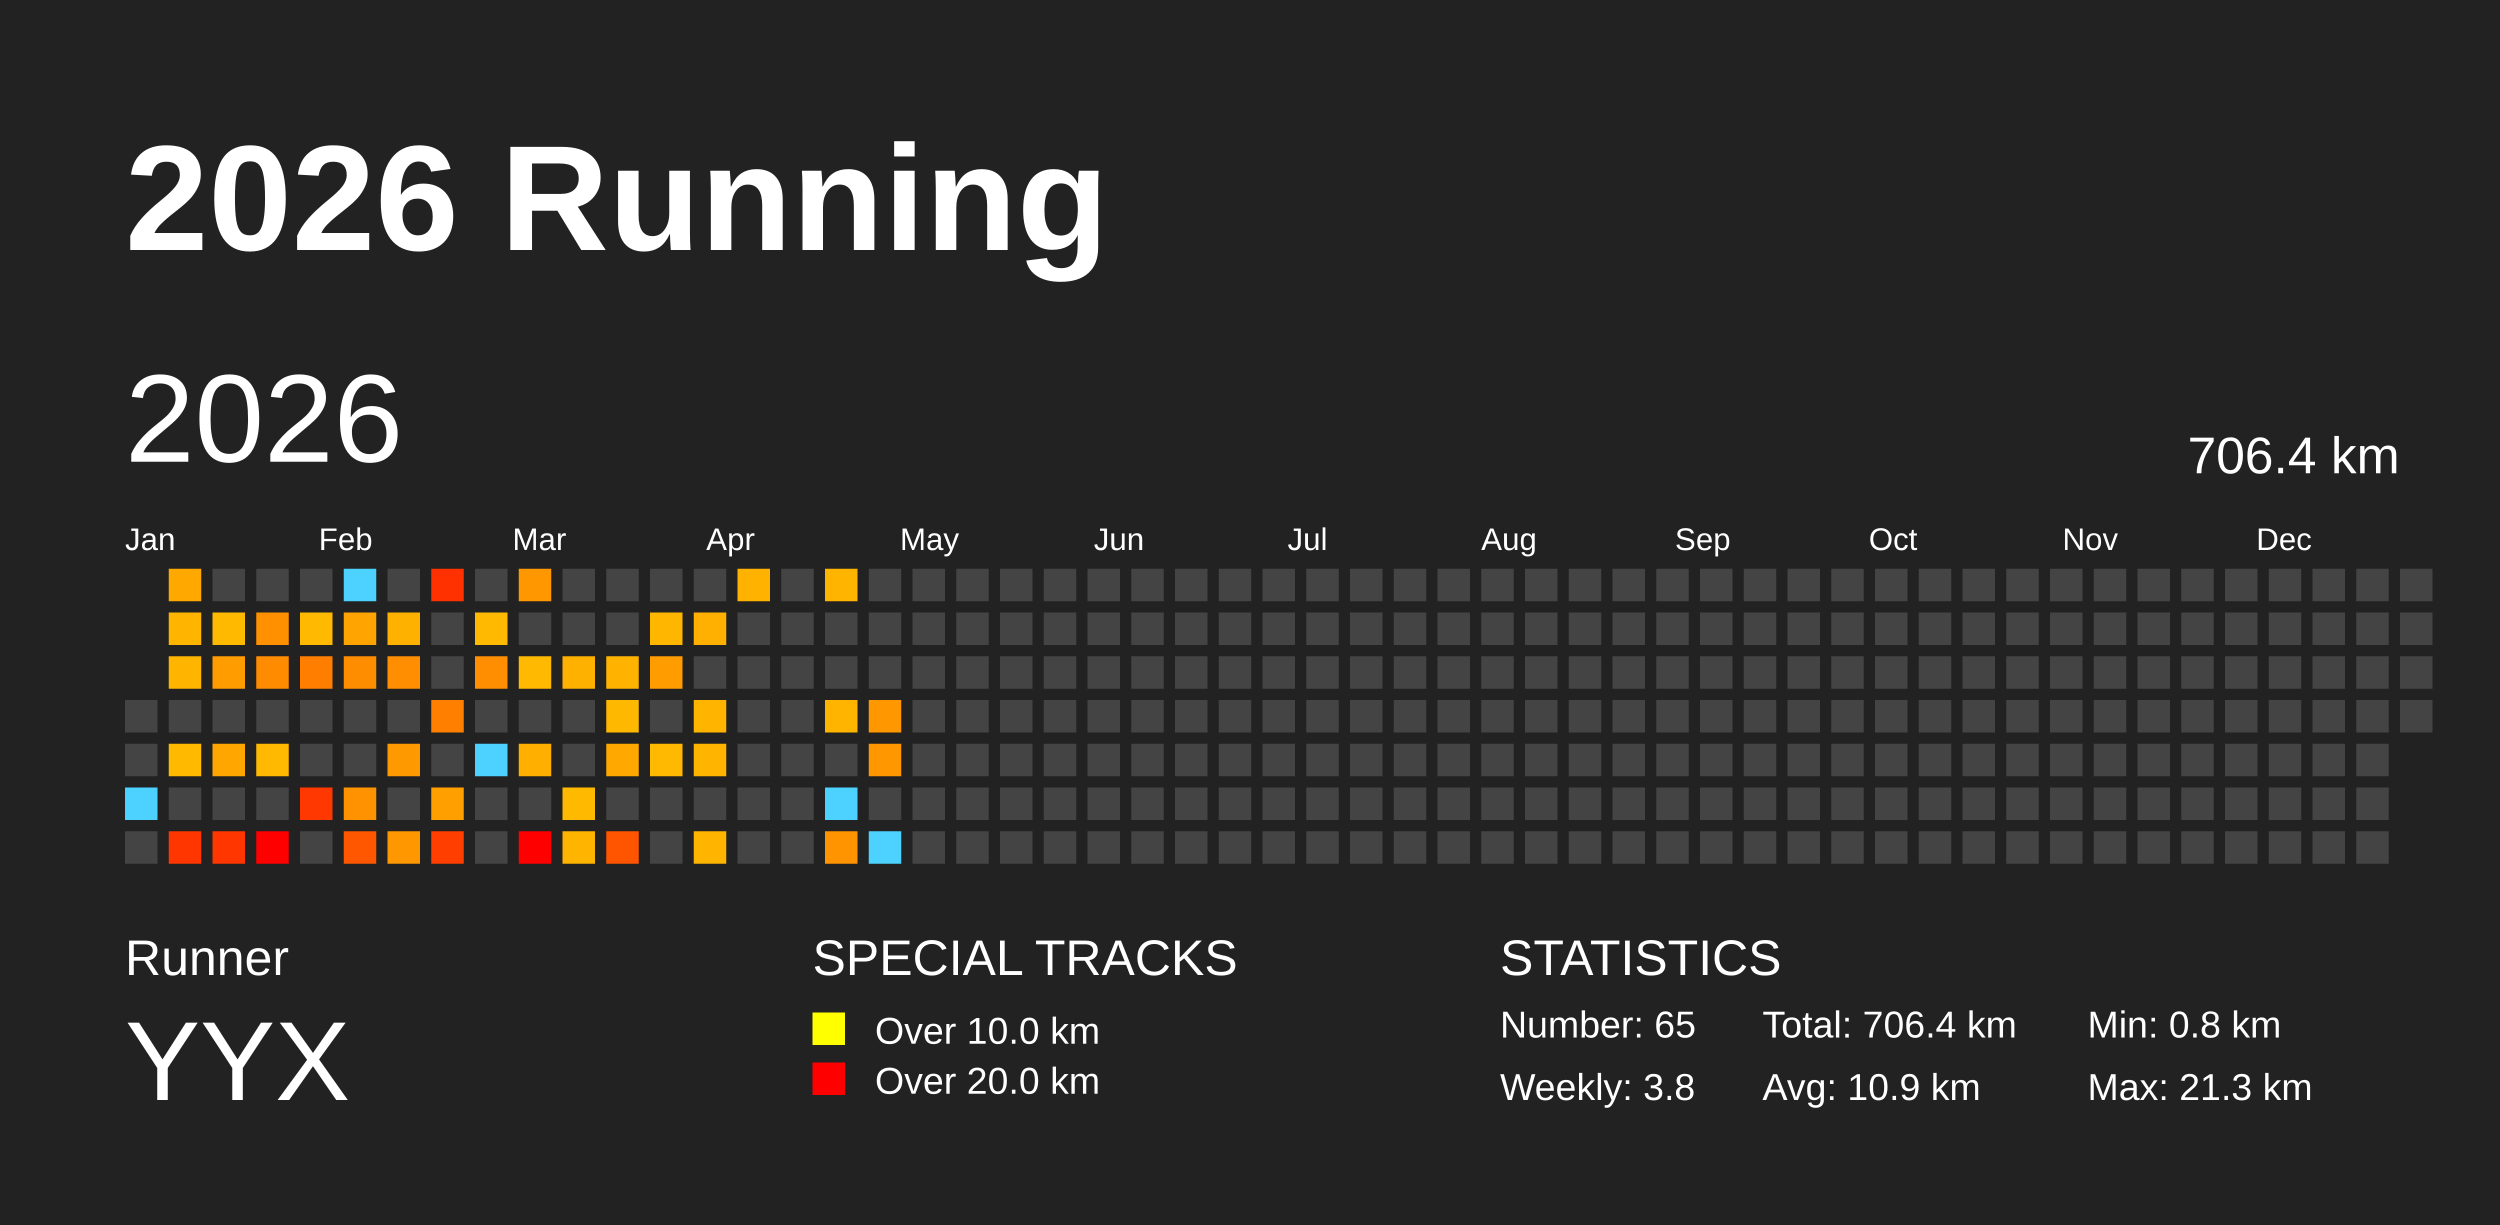
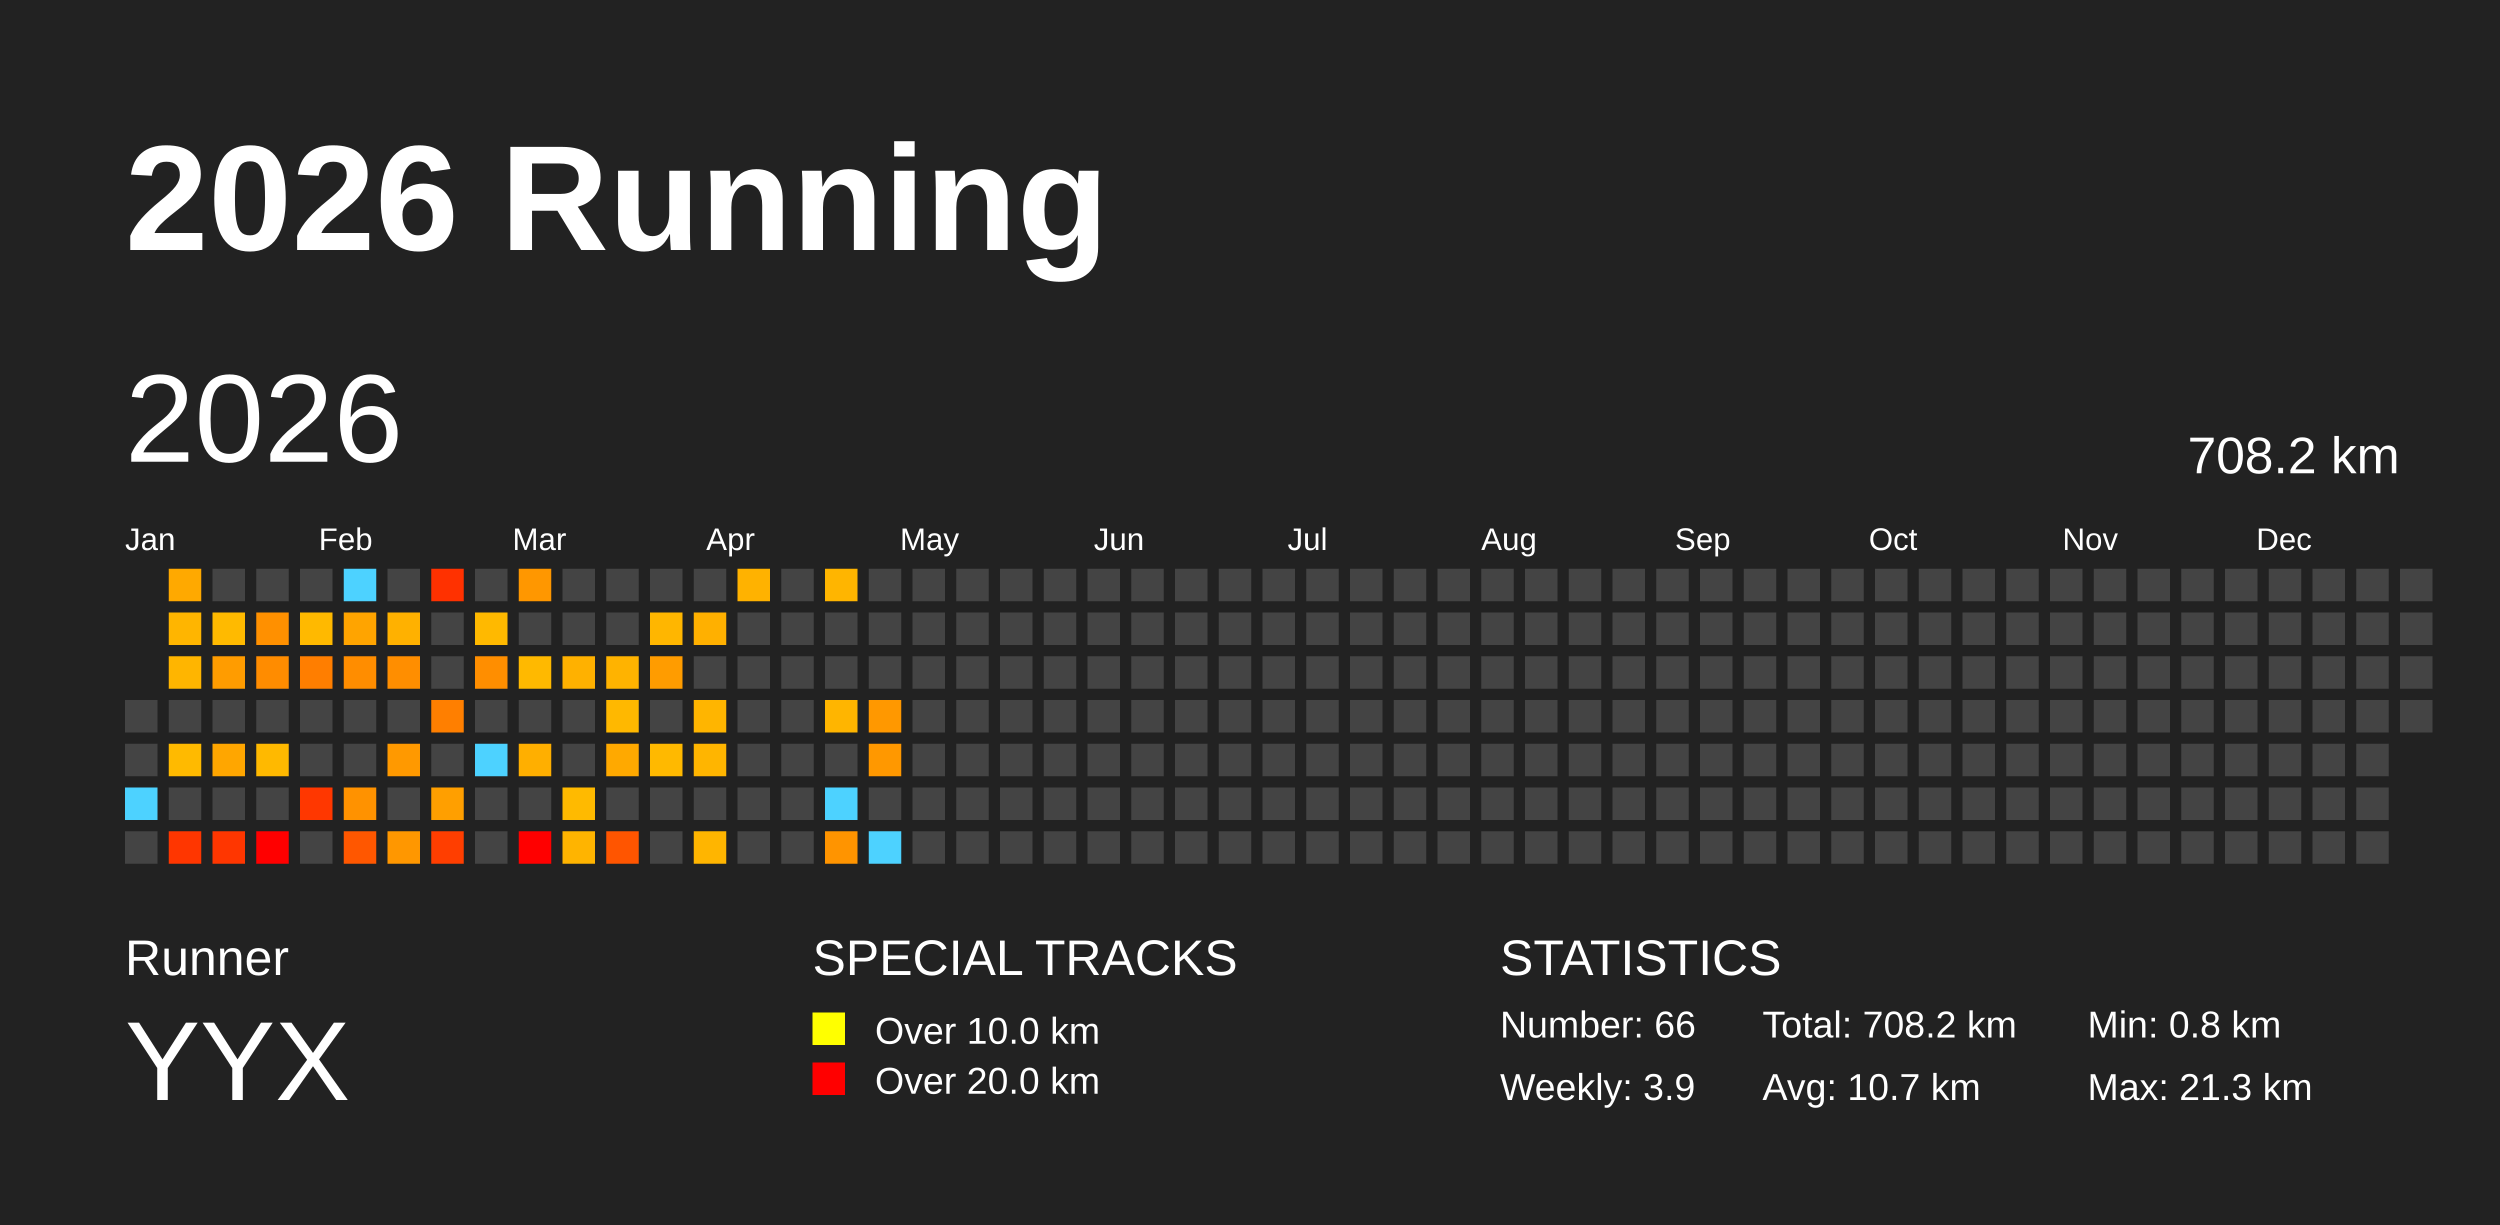
<svg xmlns="http://www.w3.org/2000/svg" baseProfile="full" height="98mm" version="1.1" viewBox="0,0,200,98" width="200mm">
  <defs />
  <rect fill="#222222" height="98" width="200" x="0" y="0" />
  <text fill="#FFFFFF" style="font-size:12px; font-family:Arial; font-weight:bold;" x="10" y="20">2026 Running</text>
  <text fill="#FFFFFF" style="font-size:4px; font-family:Arial" x="10" y="78">Runner</text>
  <text fill="#FFFFFF" style="font-size:9px; font-family:Arial" x="10" y="88">YYX</text>
  <text fill="#FFFFFF" style="font-size:4px; font-family:Arial" x="65" y="78">SPECIAL TRACKS</text>
  <rect fill="yellow" height="2.6" width="2.6" x="65" y="81" />
  <text fill="#FFFFFF" style="font-size:3px; font-family:Arial" x="70" y="83.5">Over 10.0 km</text>
  <rect fill="red" height="2.6" width="2.6" x="65" y="85" />
  <text fill="#FFFFFF" style="font-size:3px; font-family:Arial" x="70" y="87.5">Over 20.0 km</text>
  <text fill="#FFFFFF" style="font-size:4px; font-family:Arial" x="120" y="78">STATISTICS</text>
-   <text fill="#FFFFFF" style="font-size:3px; font-family:Arial" x="120" y="83">Number: 65</text>
-   <text fill="#FFFFFF" style="font-size:3px; font-family:Arial" x="120" y="88">Weekly: 3.8</text>
-   <text fill="#FFFFFF" style="font-size:3px; font-family:Arial" x="141" y="83">Total: 706.4 km</text>
-   <text fill="#FFFFFF" style="font-size:3px; font-family:Arial" x="141" y="88">Avg: 10.9 km</text>
+   <text fill="#FFFFFF" style="font-size:3px; font-family:Arial" x="120" y="83">Number: 66</text>
+   <text fill="#FFFFFF" style="font-size:3px; font-family:Arial" x="120" y="88">Weekly: 3.9</text>
+   <text fill="#FFFFFF" style="font-size:3px; font-family:Arial" x="141" y="83">Total: 708.2 km</text>
+   <text fill="#FFFFFF" style="font-size:3px; font-family:Arial" x="141" y="88">Avg: 10.7 km</text>
  <text fill="#FFFFFF" style="font-size:3px; font-family:Arial" x="167" y="83">Min: 0.8 km</text>
  <text fill="#FFFFFF" style="font-size:3px; font-family:Arial" x="167" y="88">Max: 21.3 km</text>
  <text dominant-baseline="hanging" fill="#FFFFFF" style="font-size:10.0px; font-family:Arial;" x="10" y="30">2026</text>
-   <text dominant-baseline="hanging" fill="#FFFFFF" style="font-size:4.125px; font-family:Arial;" x="175" y="35">706.4 km</text>
+   <text dominant-baseline="hanging" fill="#FFFFFF" style="font-size:4.125px; font-family:Arial;" x="175" y="35">708.2 km</text>
  <text fill="#FFFFFF" style="font-size:2.5px; font-family:Arial" x="10.0" y="44">Jan</text>
  <text fill="#FFFFFF" style="font-size:2.5px; font-family:Arial" x="25.5" y="44">Feb</text>
  <text fill="#FFFFFF" style="font-size:2.5px; font-family:Arial" x="41.0" y="44">Mar</text>
  <text fill="#FFFFFF" style="font-size:2.5px; font-family:Arial" x="56.5" y="44">Apr</text>
  <text fill="#FFFFFF" style="font-size:2.5px; font-family:Arial" x="72.0" y="44">May</text>
  <text fill="#FFFFFF" style="font-size:2.5px; font-family:Arial" x="87.5" y="44">Jun</text>
  <text fill="#FFFFFF" style="font-size:2.5px; font-family:Arial" x="103.0" y="44">Jul</text>
  <text fill="#FFFFFF" style="font-size:2.5px; font-family:Arial" x="118.5" y="44">Aug</text>
  <text fill="#FFFFFF" style="font-size:2.5px; font-family:Arial" x="134.0" y="44">Sep</text>
  <text fill="#FFFFFF" style="font-size:2.5px; font-family:Arial" x="149.5" y="44">Oct</text>
  <text fill="#FFFFFF" style="font-size:2.5px; font-family:Arial" x="165.0" y="44">Nov</text>
  <text fill="#FFFFFF" style="font-size:2.5px; font-family:Arial" x="180.5" y="44">Dec</text>
  <rect fill="#444444" height="2.6" width="2.6" x="10.0" y="56.0" />
  <rect fill="#444444" height="2.6" width="2.6" x="10.0" y="59.5" />
  <rect fill="#4dd2ff" height="2.6" width="2.6" x="10.0" y="63.0" />
  <rect fill="#444444" height="2.6" width="2.6" x="10.0" y="66.5" />
  <rect fill="#ffa900" height="2.6" width="2.6" x="13.5" y="45.5" />
  <rect fill="#ffb500" height="2.6" width="2.6" x="13.5" y="49.0" />
  <rect fill="#ffb500" height="2.6" width="2.6" x="13.5" y="52.5" />
  <rect fill="#444444" height="2.6" width="2.6" x="13.5" y="56.0" />
  <rect fill="#ffba00" height="2.6" width="2.6" x="13.5" y="59.5" />
  <rect fill="#444444" height="2.6" width="2.6" x="13.5" y="63.0" />
  <rect fill="#ff3600" height="2.6" width="2.6" x="13.5" y="66.5" />
  <rect fill="#444444" height="2.6" width="2.6" x="17.0" y="45.5" />
  <rect fill="#ffba00" height="2.6" width="2.6" x="17.0" y="49.0" />
  <rect fill="#ff9c00" height="2.6" width="2.6" x="17.0" y="52.5" />
  <rect fill="#444444" height="2.6" width="2.6" x="17.0" y="56.0" />
  <rect fill="#ffa600" height="2.6" width="2.6" x="17.0" y="59.5" />
  <rect fill="#444444" height="2.6" width="2.6" x="17.0" y="63.0" />
  <rect fill="#ff3600" height="2.6" width="2.6" x="17.0" y="66.5" />
  <rect fill="#444444" height="2.6" width="2.6" x="20.5" y="45.5" />
  <rect fill="#ff9000" height="2.6" width="2.6" x="20.5" y="49.0" />
  <rect fill="#ff8c00" height="2.6" width="2.6" x="20.5" y="52.5" />
  <rect fill="#444444" height="2.6" width="2.6" x="20.5" y="56.0" />
  <rect fill="#ffb900" height="2.6" width="2.6" x="20.5" y="59.5" />
  <rect fill="#444444" height="2.6" width="2.6" x="20.5" y="63.0" />
  <rect fill="red" height="2.6" width="2.6" x="20.5" y="66.5" />
  <rect fill="#444444" height="2.6" width="2.6" x="24.0" y="45.5" />
  <rect fill="#ffb900" height="2.6" width="2.6" x="24.0" y="49.0" />
  <rect fill="#ff7e00" height="2.6" width="2.6" x="24.0" y="52.5" />
  <rect fill="#444444" height="2.6" width="2.6" x="24.0" y="56.0" />
  <rect fill="#444444" height="2.6" width="2.6" x="24.0" y="59.5" />
  <rect fill="#ff3700" height="2.6" width="2.6" x="24.0" y="63.0" />
  <rect fill="#444444" height="2.6" width="2.6" x="24.0" y="66.5" />
  <rect fill="#4dd2ff" height="2.6" width="2.6" x="27.5" y="45.5" />
  <rect fill="#ffa400" height="2.6" width="2.6" x="27.5" y="49.0" />
  <rect fill="#ff8d00" height="2.6" width="2.6" x="27.5" y="52.5" />
  <rect fill="#444444" height="2.6" width="2.6" x="27.5" y="56.0" />
  <rect fill="#444444" height="2.6" width="2.6" x="27.5" y="59.5" />
  <rect fill="#ff9200" height="2.6" width="2.6" x="27.5" y="63.0" />
  <rect fill="#ff5700" height="2.6" width="2.6" x="27.5" y="66.5" />
  <rect fill="#444444" height="2.6" width="2.6" x="31.0" y="45.5" />
  <rect fill="#ffb100" height="2.6" width="2.6" x="31.0" y="49.0" />
  <rect fill="#ff8e00" height="2.6" width="2.6" x="31.0" y="52.5" />
  <rect fill="#444444" height="2.6" width="2.6" x="31.0" y="56.0" />
  <rect fill="#ff9900" height="2.6" width="2.6" x="31.0" y="59.5" />
  <rect fill="#444444" height="2.6" width="2.6" x="31.0" y="63.0" />
  <rect fill="#ff9700" height="2.6" width="2.6" x="31.0" y="66.5" />
  <rect fill="#ff3100" height="2.6" width="2.6" x="34.5" y="45.5" />
  <rect fill="#444444" height="2.6" width="2.6" x="34.5" y="49.0" />
  <rect fill="#444444" height="2.6" width="2.6" x="34.5" y="52.5" />
  <rect fill="#ff7f00" height="2.6" width="2.6" x="34.5" y="56.0" />
  <rect fill="#444444" height="2.6" width="2.6" x="34.5" y="59.5" />
  <rect fill="#ff9f00" height="2.6" width="2.6" x="34.5" y="63.0" />
  <rect fill="#ff3e00" height="2.6" width="2.6" x="34.5" y="66.5" />
  <rect fill="#444444" height="2.6" width="2.6" x="38.0" y="45.5" />
  <rect fill="#ffb900" height="2.6" width="2.6" x="38.0" y="49.0" />
  <rect fill="#ff8e00" height="2.6" width="2.6" x="38.0" y="52.5" />
  <rect fill="#444444" height="2.6" width="2.6" x="38.0" y="56.0" />
  <rect fill="#4dd2ff" height="2.6" width="2.6" x="38.0" y="59.5" />
  <rect fill="#444444" height="2.6" width="2.6" x="38.0" y="63.0" />
  <rect fill="#444444" height="2.6" width="2.6" x="38.0" y="66.5" />
  <rect fill="#ff9700" height="2.6" width="2.6" x="41.5" y="45.5" />
  <rect fill="#444444" height="2.6" width="2.6" x="41.5" y="49.0" />
  <rect fill="#ffb900" height="2.6" width="2.6" x="41.5" y="52.5" />
  <rect fill="#444444" height="2.6" width="2.6" x="41.5" y="56.0" />
  <rect fill="#ffaf00" height="2.6" width="2.6" x="41.5" y="59.5" />
  <rect fill="#444444" height="2.6" width="2.6" x="41.5" y="63.0" />
  <rect fill="red" height="2.6" width="2.6" x="41.5" y="66.5" />
  <rect fill="#444444" height="2.6" width="2.6" x="45.0" y="45.5" />
  <rect fill="#444444" height="2.6" width="2.6" x="45.0" y="49.0" />
  <rect fill="#ffb100" height="2.6" width="2.6" x="45.0" y="52.5" />
  <rect fill="#444444" height="2.6" width="2.6" x="45.0" y="56.0" />
  <rect fill="#444444" height="2.6" width="2.6" x="45.0" y="59.5" />
  <rect fill="#ffba00" height="2.6" width="2.6" x="45.0" y="63.0" />
  <rect fill="#ffb400" height="2.6" width="2.6" x="45.0" y="66.5" />
  <rect fill="#444444" height="2.6" width="2.6" x="48.5" y="45.5" />
  <rect fill="#444444" height="2.6" width="2.6" x="48.5" y="49.0" />
  <rect fill="#ffb300" height="2.6" width="2.6" x="48.5" y="52.5" />
  <rect fill="#ffb800" height="2.6" width="2.6" x="48.5" y="56.0" />
  <rect fill="#ffa900" height="2.6" width="2.6" x="48.5" y="59.5" />
  <rect fill="#444444" height="2.6" width="2.6" x="48.5" y="63.0" />
  <rect fill="#ff5500" height="2.6" width="2.6" x="48.5" y="66.5" />
  <rect fill="#444444" height="2.6" width="2.6" x="52.0" y="45.5" />
  <rect fill="#ffb600" height="2.6" width="2.6" x="52.0" y="49.0" />
  <rect fill="#ff9c00" height="2.6" width="2.6" x="52.0" y="52.5" />
  <rect fill="#444444" height="2.6" width="2.6" x="52.0" y="56.0" />
  <rect fill="#ffb900" height="2.6" width="2.6" x="52.0" y="59.5" />
  <rect fill="#444444" height="2.6" width="2.6" x="52.0" y="63.0" />
  <rect fill="#444444" height="2.6" width="2.6" x="52.0" y="66.5" />
  <rect fill="#444444" height="2.6" width="2.6" x="55.5" y="45.5" />
  <rect fill="#ffb000" height="2.6" width="2.6" x="55.5" y="49.0" />
  <rect fill="#444444" height="2.6" width="2.6" x="55.5" y="52.5" />
  <rect fill="#ffb500" height="2.6" width="2.6" x="55.5" y="56.0" />
  <rect fill="#ffb500" height="2.6" width="2.6" x="55.5" y="59.5" />
  <rect fill="#444444" height="2.6" width="2.6" x="55.5" y="63.0" />
  <rect fill="#ffb500" height="2.6" width="2.6" x="55.5" y="66.5" />
  <rect fill="#ffb200" height="2.6" width="2.6" x="59.0" y="45.5" />
  <rect fill="#444444" height="2.6" width="2.6" x="59.0" y="49.0" />
  <rect fill="#444444" height="2.6" width="2.6" x="59.0" y="52.5" />
  <rect fill="#444444" height="2.6" width="2.6" x="59.0" y="56.0" />
  <rect fill="#444444" height="2.6" width="2.6" x="59.0" y="59.5" />
  <rect fill="#444444" height="2.6" width="2.6" x="59.0" y="63.0" />
  <rect fill="#444444" height="2.6" width="2.6" x="59.0" y="66.5" />
  <rect fill="#444444" height="2.6" width="2.6" x="62.5" y="45.5" />
  <rect fill="#444444" height="2.6" width="2.6" x="62.5" y="49.0" />
  <rect fill="#444444" height="2.6" width="2.6" x="62.5" y="52.5" />
  <rect fill="#444444" height="2.6" width="2.6" x="62.5" y="56.0" />
  <rect fill="#444444" height="2.6" width="2.6" x="62.5" y="59.5" />
  <rect fill="#444444" height="2.6" width="2.6" x="62.5" y="63.0" />
  <rect fill="#444444" height="2.6" width="2.6" x="62.5" y="66.5" />
  <rect fill="#ffb500" height="2.6" width="2.6" x="66.0" y="45.5" />
  <rect fill="#444444" height="2.6" width="2.6" x="66.0" y="49.0" />
  <rect fill="#444444" height="2.6" width="2.6" x="66.0" y="52.5" />
  <rect fill="#ffb500" height="2.6" width="2.6" x="66.0" y="56.0" />
  <rect fill="#444444" height="2.6" width="2.6" x="66.0" y="59.5" />
  <rect fill="#4dd2ff" height="2.6" width="2.6" x="66.0" y="63.0" />
  <rect fill="#ff9400" height="2.6" width="2.6" x="66.0" y="66.5" />
  <rect fill="#444444" height="2.6" width="2.6" x="69.5" y="45.5" />
  <rect fill="#444444" height="2.6" width="2.6" x="69.5" y="49.0" />
  <rect fill="#444444" height="2.6" width="2.6" x="69.5" y="52.5" />
  <rect fill="#ff9800" height="2.6" width="2.6" x="69.5" y="56.0" />
  <rect fill="#ff9800" height="2.6" width="2.6" x="69.5" y="59.5" />
  <rect fill="#444444" height="2.6" width="2.6" x="69.5" y="63.0" />
  <rect fill="#4dd2ff" height="2.6" width="2.6" x="69.5" y="66.5" />
  <rect fill="#444444" height="2.6" width="2.6" x="73.0" y="45.5" />
  <rect fill="#444444" height="2.6" width="2.6" x="73.0" y="49.0" />
  <rect fill="#444444" height="2.6" width="2.6" x="73.0" y="52.5" />
  <rect fill="#444444" height="2.6" width="2.6" x="73.0" y="56.0" />
  <rect fill="#444444" height="2.6" width="2.6" x="73.0" y="59.5" />
  <rect fill="#444444" height="2.6" width="2.6" x="73.0" y="63.0" />
  <rect fill="#444444" height="2.6" width="2.6" x="73.0" y="66.5" />
  <rect fill="#444444" height="2.6" width="2.6" x="76.5" y="45.5" />
  <rect fill="#444444" height="2.6" width="2.6" x="76.5" y="49.0" />
  <rect fill="#444444" height="2.6" width="2.6" x="76.5" y="52.5" />
  <rect fill="#444444" height="2.6" width="2.6" x="76.5" y="56.0" />
  <rect fill="#444444" height="2.6" width="2.6" x="76.5" y="59.5" />
  <rect fill="#444444" height="2.6" width="2.6" x="76.5" y="63.0" />
  <rect fill="#444444" height="2.6" width="2.6" x="76.5" y="66.5" />
  <rect fill="#444444" height="2.6" width="2.6" x="80.0" y="45.5" />
  <rect fill="#444444" height="2.6" width="2.6" x="80.0" y="49.0" />
  <rect fill="#444444" height="2.6" width="2.6" x="80.0" y="52.5" />
  <rect fill="#444444" height="2.6" width="2.6" x="80.0" y="56.0" />
  <rect fill="#444444" height="2.6" width="2.6" x="80.0" y="59.5" />
  <rect fill="#444444" height="2.6" width="2.6" x="80.0" y="63.0" />
  <rect fill="#444444" height="2.6" width="2.6" x="80.0" y="66.5" />
  <rect fill="#444444" height="2.6" width="2.6" x="83.5" y="45.5" />
  <rect fill="#444444" height="2.6" width="2.6" x="83.5" y="49.0" />
  <rect fill="#444444" height="2.6" width="2.6" x="83.5" y="52.5" />
  <rect fill="#444444" height="2.6" width="2.6" x="83.5" y="56.0" />
  <rect fill="#444444" height="2.6" width="2.6" x="83.5" y="59.5" />
  <rect fill="#444444" height="2.6" width="2.6" x="83.5" y="63.0" />
  <rect fill="#444444" height="2.6" width="2.6" x="83.5" y="66.5" />
  <rect fill="#444444" height="2.6" width="2.6" x="87.0" y="45.5" />
  <rect fill="#444444" height="2.6" width="2.6" x="87.0" y="49.0" />
  <rect fill="#444444" height="2.6" width="2.6" x="87.0" y="52.5" />
  <rect fill="#444444" height="2.6" width="2.6" x="87.0" y="56.0" />
  <rect fill="#444444" height="2.6" width="2.6" x="87.0" y="59.5" />
  <rect fill="#444444" height="2.6" width="2.6" x="87.0" y="63.0" />
  <rect fill="#444444" height="2.6" width="2.6" x="87.0" y="66.5" />
  <rect fill="#444444" height="2.6" width="2.6" x="90.5" y="45.5" />
  <rect fill="#444444" height="2.6" width="2.6" x="90.5" y="49.0" />
  <rect fill="#444444" height="2.6" width="2.6" x="90.5" y="52.5" />
  <rect fill="#444444" height="2.6" width="2.6" x="90.5" y="56.0" />
  <rect fill="#444444" height="2.6" width="2.6" x="90.5" y="59.5" />
  <rect fill="#444444" height="2.6" width="2.6" x="90.5" y="63.0" />
  <rect fill="#444444" height="2.6" width="2.6" x="90.5" y="66.5" />
  <rect fill="#444444" height="2.6" width="2.6" x="94.0" y="45.5" />
  <rect fill="#444444" height="2.6" width="2.6" x="94.0" y="49.0" />
  <rect fill="#444444" height="2.6" width="2.6" x="94.0" y="52.5" />
  <rect fill="#444444" height="2.6" width="2.6" x="94.0" y="56.0" />
  <rect fill="#444444" height="2.6" width="2.6" x="94.0" y="59.5" />
  <rect fill="#444444" height="2.6" width="2.6" x="94.0" y="63.0" />
  <rect fill="#444444" height="2.6" width="2.6" x="94.0" y="66.5" />
  <rect fill="#444444" height="2.6" width="2.6" x="97.5" y="45.5" />
  <rect fill="#444444" height="2.6" width="2.6" x="97.5" y="49.0" />
  <rect fill="#444444" height="2.6" width="2.6" x="97.5" y="52.5" />
  <rect fill="#444444" height="2.6" width="2.6" x="97.5" y="56.0" />
  <rect fill="#444444" height="2.6" width="2.6" x="97.5" y="59.5" />
  <rect fill="#444444" height="2.6" width="2.6" x="97.5" y="63.0" />
  <rect fill="#444444" height="2.6" width="2.6" x="97.5" y="66.5" />
  <rect fill="#444444" height="2.6" width="2.6" x="101.0" y="45.5" />
  <rect fill="#444444" height="2.6" width="2.6" x="101.0" y="49.0" />
  <rect fill="#444444" height="2.6" width="2.6" x="101.0" y="52.5" />
  <rect fill="#444444" height="2.6" width="2.6" x="101.0" y="56.0" />
  <rect fill="#444444" height="2.6" width="2.6" x="101.0" y="59.5" />
  <rect fill="#444444" height="2.6" width="2.6" x="101.0" y="63.0" />
  <rect fill="#444444" height="2.6" width="2.6" x="101.0" y="66.5" />
  <rect fill="#444444" height="2.6" width="2.6" x="104.5" y="45.5" />
  <rect fill="#444444" height="2.6" width="2.6" x="104.5" y="49.0" />
  <rect fill="#444444" height="2.6" width="2.6" x="104.5" y="52.5" />
  <rect fill="#444444" height="2.6" width="2.6" x="104.5" y="56.0" />
  <rect fill="#444444" height="2.6" width="2.6" x="104.5" y="59.5" />
  <rect fill="#444444" height="2.6" width="2.6" x="104.5" y="63.0" />
  <rect fill="#444444" height="2.6" width="2.6" x="104.5" y="66.5" />
  <rect fill="#444444" height="2.6" width="2.6" x="108.0" y="45.5" />
  <rect fill="#444444" height="2.6" width="2.6" x="108.0" y="49.0" />
  <rect fill="#444444" height="2.6" width="2.6" x="108.0" y="52.5" />
  <rect fill="#444444" height="2.6" width="2.6" x="108.0" y="56.0" />
  <rect fill="#444444" height="2.6" width="2.6" x="108.0" y="59.5" />
  <rect fill="#444444" height="2.6" width="2.6" x="108.0" y="63.0" />
  <rect fill="#444444" height="2.6" width="2.6" x="108.0" y="66.5" />
  <rect fill="#444444" height="2.6" width="2.6" x="111.5" y="45.5" />
  <rect fill="#444444" height="2.6" width="2.6" x="111.5" y="49.0" />
  <rect fill="#444444" height="2.6" width="2.6" x="111.5" y="52.5" />
  <rect fill="#444444" height="2.6" width="2.6" x="111.5" y="56.0" />
  <rect fill="#444444" height="2.6" width="2.6" x="111.5" y="59.5" />
  <rect fill="#444444" height="2.6" width="2.6" x="111.5" y="63.0" />
  <rect fill="#444444" height="2.6" width="2.6" x="111.5" y="66.5" />
  <rect fill="#444444" height="2.6" width="2.6" x="115.0" y="45.5" />
  <rect fill="#444444" height="2.6" width="2.6" x="115.0" y="49.0" />
  <rect fill="#444444" height="2.6" width="2.6" x="115.0" y="52.5" />
  <rect fill="#444444" height="2.6" width="2.6" x="115.0" y="56.0" />
  <rect fill="#444444" height="2.6" width="2.6" x="115.0" y="59.5" />
  <rect fill="#444444" height="2.6" width="2.6" x="115.0" y="63.0" />
  <rect fill="#444444" height="2.6" width="2.6" x="115.0" y="66.5" />
  <rect fill="#444444" height="2.6" width="2.6" x="118.5" y="45.5" />
  <rect fill="#444444" height="2.6" width="2.6" x="118.5" y="49.0" />
  <rect fill="#444444" height="2.6" width="2.6" x="118.5" y="52.5" />
  <rect fill="#444444" height="2.6" width="2.6" x="118.5" y="56.0" />
  <rect fill="#444444" height="2.6" width="2.6" x="118.5" y="59.5" />
  <rect fill="#444444" height="2.6" width="2.6" x="118.5" y="63.0" />
  <rect fill="#444444" height="2.6" width="2.6" x="118.5" y="66.5" />
  <rect fill="#444444" height="2.6" width="2.6" x="122.0" y="45.5" />
  <rect fill="#444444" height="2.6" width="2.6" x="122.0" y="49.0" />
  <rect fill="#444444" height="2.6" width="2.6" x="122.0" y="52.5" />
  <rect fill="#444444" height="2.6" width="2.6" x="122.0" y="56.0" />
  <rect fill="#444444" height="2.6" width="2.6" x="122.0" y="59.5" />
  <rect fill="#444444" height="2.6" width="2.6" x="122.0" y="63.0" />
  <rect fill="#444444" height="2.6" width="2.6" x="122.0" y="66.5" />
  <rect fill="#444444" height="2.6" width="2.6" x="125.5" y="45.5" />
  <rect fill="#444444" height="2.6" width="2.6" x="125.5" y="49.0" />
  <rect fill="#444444" height="2.6" width="2.6" x="125.5" y="52.5" />
  <rect fill="#444444" height="2.6" width="2.6" x="125.5" y="56.0" />
  <rect fill="#444444" height="2.6" width="2.6" x="125.5" y="59.5" />
  <rect fill="#444444" height="2.6" width="2.6" x="125.5" y="63.0" />
  <rect fill="#444444" height="2.6" width="2.6" x="125.5" y="66.5" />
  <rect fill="#444444" height="2.6" width="2.6" x="129.0" y="45.5" />
  <rect fill="#444444" height="2.6" width="2.6" x="129.0" y="49.0" />
  <rect fill="#444444" height="2.6" width="2.6" x="129.0" y="52.5" />
  <rect fill="#444444" height="2.6" width="2.6" x="129.0" y="56.0" />
  <rect fill="#444444" height="2.6" width="2.6" x="129.0" y="59.5" />
  <rect fill="#444444" height="2.6" width="2.6" x="129.0" y="63.0" />
  <rect fill="#444444" height="2.6" width="2.6" x="129.0" y="66.5" />
  <rect fill="#444444" height="2.6" width="2.6" x="132.5" y="45.5" />
  <rect fill="#444444" height="2.6" width="2.6" x="132.5" y="49.0" />
  <rect fill="#444444" height="2.6" width="2.6" x="132.5" y="52.5" />
  <rect fill="#444444" height="2.6" width="2.6" x="132.5" y="56.0" />
  <rect fill="#444444" height="2.6" width="2.6" x="132.5" y="59.5" />
  <rect fill="#444444" height="2.6" width="2.6" x="132.5" y="63.0" />
  <rect fill="#444444" height="2.6" width="2.6" x="132.5" y="66.5" />
  <rect fill="#444444" height="2.6" width="2.6" x="136.0" y="45.5" />
  <rect fill="#444444" height="2.6" width="2.6" x="136.0" y="49.0" />
  <rect fill="#444444" height="2.6" width="2.6" x="136.0" y="52.5" />
  <rect fill="#444444" height="2.6" width="2.6" x="136.0" y="56.0" />
  <rect fill="#444444" height="2.6" width="2.6" x="136.0" y="59.5" />
  <rect fill="#444444" height="2.6" width="2.6" x="136.0" y="63.0" />
  <rect fill="#444444" height="2.6" width="2.6" x="136.0" y="66.5" />
  <rect fill="#444444" height="2.6" width="2.6" x="139.5" y="45.5" />
  <rect fill="#444444" height="2.6" width="2.6" x="139.5" y="49.0" />
  <rect fill="#444444" height="2.6" width="2.6" x="139.5" y="52.5" />
  <rect fill="#444444" height="2.6" width="2.6" x="139.5" y="56.0" />
  <rect fill="#444444" height="2.6" width="2.6" x="139.5" y="59.5" />
  <rect fill="#444444" height="2.6" width="2.6" x="139.5" y="63.0" />
  <rect fill="#444444" height="2.6" width="2.6" x="139.5" y="66.5" />
  <rect fill="#444444" height="2.6" width="2.6" x="143.0" y="45.5" />
  <rect fill="#444444" height="2.6" width="2.6" x="143.0" y="49.0" />
  <rect fill="#444444" height="2.6" width="2.6" x="143.0" y="52.5" />
  <rect fill="#444444" height="2.6" width="2.6" x="143.0" y="56.0" />
  <rect fill="#444444" height="2.6" width="2.6" x="143.0" y="59.5" />
  <rect fill="#444444" height="2.6" width="2.6" x="143.0" y="63.0" />
  <rect fill="#444444" height="2.6" width="2.6" x="143.0" y="66.5" />
  <rect fill="#444444" height="2.6" width="2.6" x="146.5" y="45.5" />
  <rect fill="#444444" height="2.6" width="2.6" x="146.5" y="49.0" />
  <rect fill="#444444" height="2.6" width="2.6" x="146.5" y="52.5" />
  <rect fill="#444444" height="2.6" width="2.6" x="146.5" y="56.0" />
  <rect fill="#444444" height="2.6" width="2.6" x="146.5" y="59.5" />
  <rect fill="#444444" height="2.6" width="2.6" x="146.5" y="63.0" />
  <rect fill="#444444" height="2.6" width="2.6" x="146.5" y="66.5" />
  <rect fill="#444444" height="2.6" width="2.6" x="150.0" y="45.5" />
  <rect fill="#444444" height="2.6" width="2.6" x="150.0" y="49.0" />
  <rect fill="#444444" height="2.6" width="2.6" x="150.0" y="52.5" />
  <rect fill="#444444" height="2.6" width="2.6" x="150.0" y="56.0" />
  <rect fill="#444444" height="2.6" width="2.6" x="150.0" y="59.5" />
  <rect fill="#444444" height="2.6" width="2.6" x="150.0" y="63.0" />
  <rect fill="#444444" height="2.6" width="2.6" x="150.0" y="66.5" />
  <rect fill="#444444" height="2.6" width="2.6" x="153.5" y="45.5" />
  <rect fill="#444444" height="2.6" width="2.6" x="153.5" y="49.0" />
  <rect fill="#444444" height="2.6" width="2.6" x="153.5" y="52.5" />
  <rect fill="#444444" height="2.6" width="2.6" x="153.5" y="56.0" />
  <rect fill="#444444" height="2.6" width="2.6" x="153.5" y="59.5" />
  <rect fill="#444444" height="2.6" width="2.6" x="153.5" y="63.0" />
  <rect fill="#444444" height="2.6" width="2.6" x="153.5" y="66.5" />
  <rect fill="#444444" height="2.6" width="2.6" x="157.0" y="45.5" />
  <rect fill="#444444" height="2.6" width="2.6" x="157.0" y="49.0" />
  <rect fill="#444444" height="2.6" width="2.6" x="157.0" y="52.5" />
  <rect fill="#444444" height="2.6" width="2.6" x="157.0" y="56.0" />
  <rect fill="#444444" height="2.6" width="2.6" x="157.0" y="59.5" />
  <rect fill="#444444" height="2.6" width="2.6" x="157.0" y="63.0" />
  <rect fill="#444444" height="2.6" width="2.6" x="157.0" y="66.5" />
  <rect fill="#444444" height="2.6" width="2.6" x="160.5" y="45.5" />
  <rect fill="#444444" height="2.6" width="2.6" x="160.5" y="49.0" />
  <rect fill="#444444" height="2.6" width="2.6" x="160.5" y="52.5" />
  <rect fill="#444444" height="2.6" width="2.6" x="160.5" y="56.0" />
  <rect fill="#444444" height="2.6" width="2.6" x="160.5" y="59.5" />
  <rect fill="#444444" height="2.6" width="2.6" x="160.5" y="63.0" />
  <rect fill="#444444" height="2.6" width="2.6" x="160.5" y="66.5" />
  <rect fill="#444444" height="2.6" width="2.6" x="164.0" y="45.5" />
  <rect fill="#444444" height="2.6" width="2.6" x="164.0" y="49.0" />
  <rect fill="#444444" height="2.6" width="2.6" x="164.0" y="52.5" />
  <rect fill="#444444" height="2.6" width="2.6" x="164.0" y="56.0" />
  <rect fill="#444444" height="2.6" width="2.6" x="164.0" y="59.5" />
  <rect fill="#444444" height="2.6" width="2.6" x="164.0" y="63.0" />
  <rect fill="#444444" height="2.6" width="2.6" x="164.0" y="66.5" />
  <rect fill="#444444" height="2.6" width="2.6" x="167.5" y="45.5" />
  <rect fill="#444444" height="2.6" width="2.6" x="167.5" y="49.0" />
  <rect fill="#444444" height="2.6" width="2.6" x="167.5" y="52.5" />
  <rect fill="#444444" height="2.6" width="2.6" x="167.5" y="56.0" />
  <rect fill="#444444" height="2.6" width="2.6" x="167.5" y="59.5" />
  <rect fill="#444444" height="2.6" width="2.6" x="167.5" y="63.0" />
  <rect fill="#444444" height="2.6" width="2.6" x="167.5" y="66.5" />
  <rect fill="#444444" height="2.6" width="2.6" x="171.0" y="45.5" />
  <rect fill="#444444" height="2.6" width="2.6" x="171.0" y="49.0" />
  <rect fill="#444444" height="2.6" width="2.6" x="171.0" y="52.5" />
  <rect fill="#444444" height="2.6" width="2.6" x="171.0" y="56.0" />
  <rect fill="#444444" height="2.6" width="2.6" x="171.0" y="59.5" />
  <rect fill="#444444" height="2.6" width="2.6" x="171.0" y="63.0" />
  <rect fill="#444444" height="2.6" width="2.6" x="171.0" y="66.5" />
  <rect fill="#444444" height="2.6" width="2.6" x="174.5" y="45.5" />
  <rect fill="#444444" height="2.6" width="2.6" x="174.5" y="49.0" />
  <rect fill="#444444" height="2.6" width="2.6" x="174.5" y="52.5" />
  <rect fill="#444444" height="2.6" width="2.6" x="174.5" y="56.0" />
  <rect fill="#444444" height="2.6" width="2.6" x="174.5" y="59.5" />
  <rect fill="#444444" height="2.6" width="2.6" x="174.5" y="63.0" />
  <rect fill="#444444" height="2.6" width="2.6" x="174.5" y="66.5" />
  <rect fill="#444444" height="2.6" width="2.6" x="178.0" y="45.5" />
  <rect fill="#444444" height="2.6" width="2.6" x="178.0" y="49.0" />
  <rect fill="#444444" height="2.6" width="2.6" x="178.0" y="52.5" />
  <rect fill="#444444" height="2.6" width="2.6" x="178.0" y="56.0" />
  <rect fill="#444444" height="2.6" width="2.6" x="178.0" y="59.5" />
  <rect fill="#444444" height="2.6" width="2.6" x="178.0" y="63.0" />
  <rect fill="#444444" height="2.6" width="2.6" x="178.0" y="66.5" />
  <rect fill="#444444" height="2.6" width="2.6" x="181.5" y="45.5" />
  <rect fill="#444444" height="2.6" width="2.6" x="181.5" y="49.0" />
  <rect fill="#444444" height="2.6" width="2.6" x="181.5" y="52.5" />
  <rect fill="#444444" height="2.6" width="2.6" x="181.5" y="56.0" />
  <rect fill="#444444" height="2.6" width="2.6" x="181.5" y="59.5" />
  <rect fill="#444444" height="2.6" width="2.6" x="181.5" y="63.0" />
  <rect fill="#444444" height="2.6" width="2.6" x="181.5" y="66.5" />
  <rect fill="#444444" height="2.6" width="2.6" x="185.0" y="45.5" />
  <rect fill="#444444" height="2.6" width="2.6" x="185.0" y="49.0" />
  <rect fill="#444444" height="2.6" width="2.6" x="185.0" y="52.5" />
  <rect fill="#444444" height="2.6" width="2.6" x="185.0" y="56.0" />
  <rect fill="#444444" height="2.6" width="2.6" x="185.0" y="59.5" />
  <rect fill="#444444" height="2.6" width="2.6" x="185.0" y="63.0" />
  <rect fill="#444444" height="2.6" width="2.6" x="185.0" y="66.5" />
  <rect fill="#444444" height="2.6" width="2.6" x="188.5" y="45.5" />
  <rect fill="#444444" height="2.6" width="2.6" x="188.5" y="49.0" />
  <rect fill="#444444" height="2.6" width="2.6" x="188.5" y="52.5" />
  <rect fill="#444444" height="2.6" width="2.6" x="188.5" y="56.0" />
  <rect fill="#444444" height="2.6" width="2.6" x="188.5" y="59.5" />
  <rect fill="#444444" height="2.6" width="2.6" x="188.5" y="63.0" />
  <rect fill="#444444" height="2.6" width="2.6" x="188.5" y="66.5" />
  <rect fill="#444444" height="2.6" width="2.6" x="192.0" y="45.5" />
  <rect fill="#444444" height="2.6" width="2.6" x="192.0" y="49.0" />
  <rect fill="#444444" height="2.6" width="2.6" x="192.0" y="52.5" />
  <rect fill="#444444" height="2.6" width="2.6" x="192.0" y="56.0" />
</svg>
